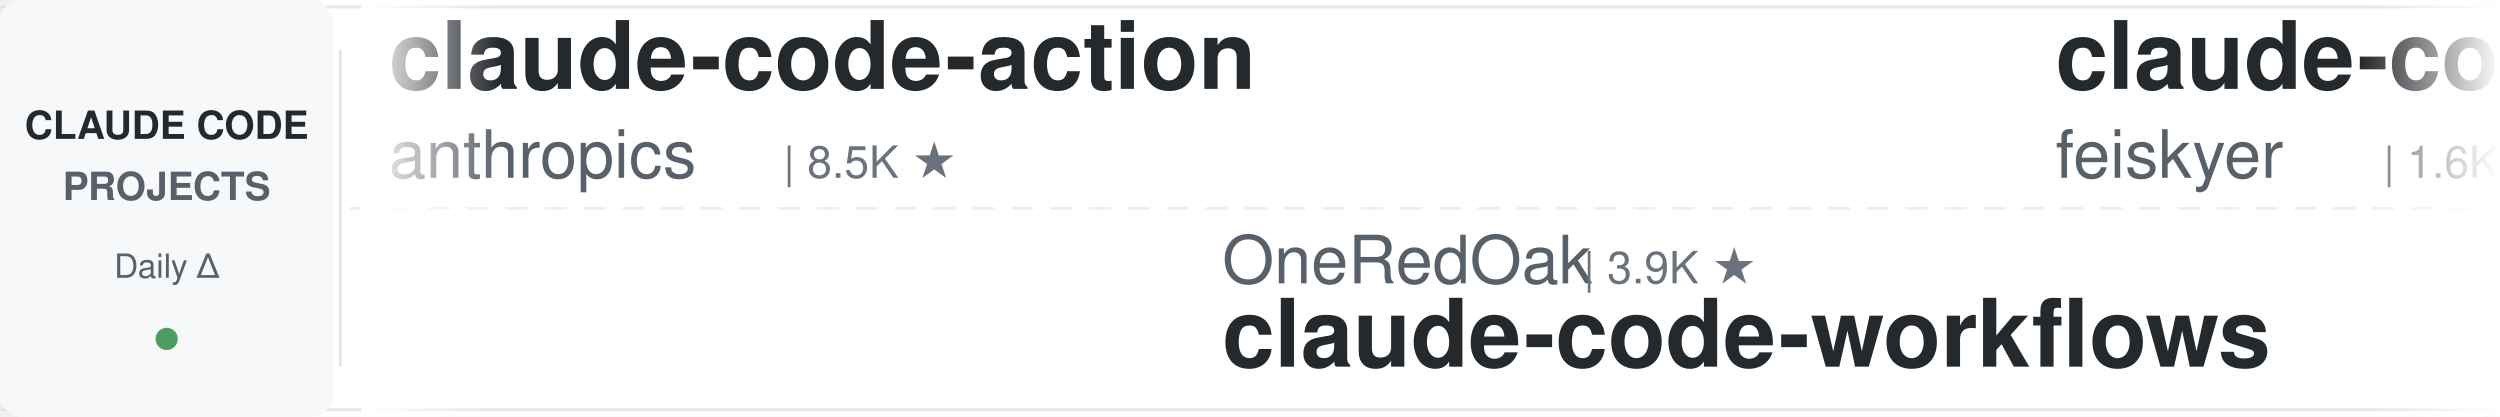
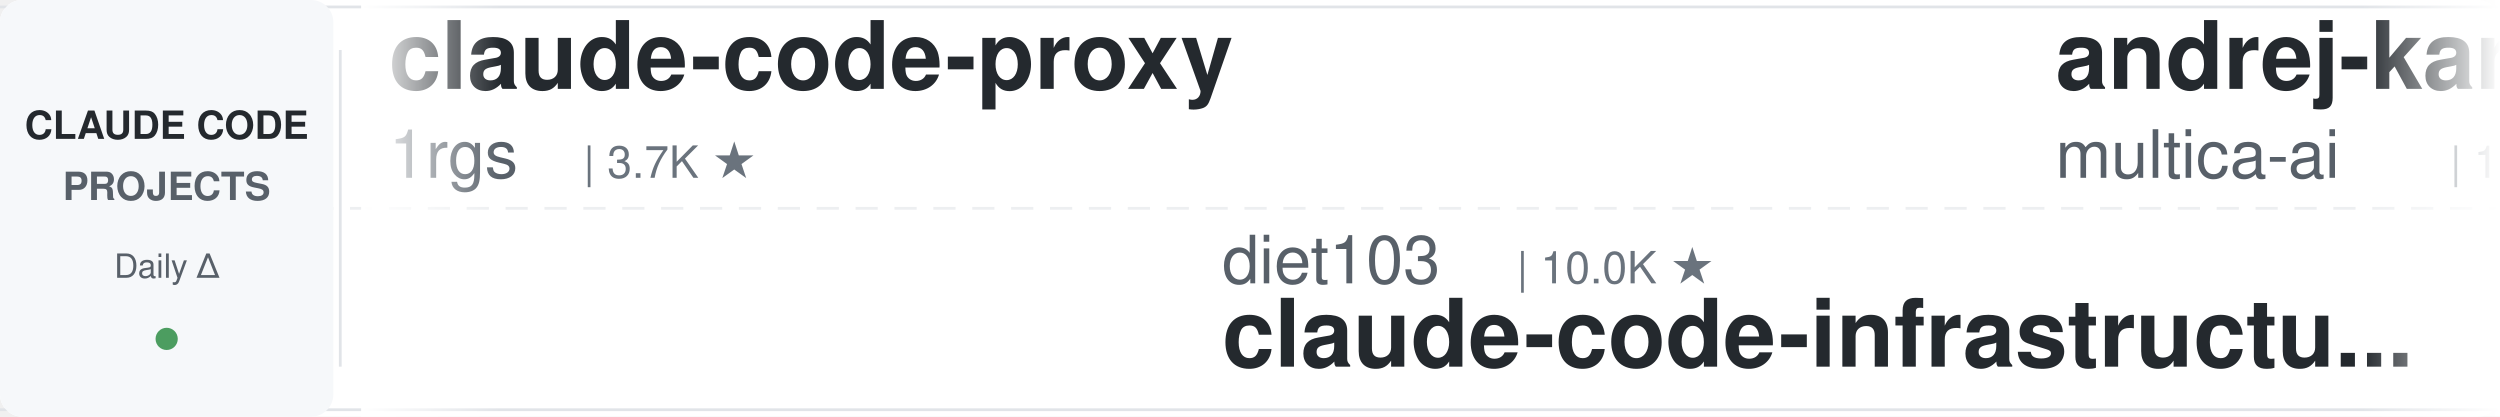
<svg xmlns="http://www.w3.org/2000/svg" width="900" height="150">
  <defs>
    <linearGradient id="leftFade" x1="0%" y1="0%" x2="100%" y2="0%">
      <stop offset="0%" style="stop-color:#ffffff;stop-opacity:1" />
      <stop offset="100%" style="stop-color:#ffffff;stop-opacity:0" />
    </linearGradient>
    <linearGradient id="rightFade" x1="0%" y1="0%" x2="100%" y2="0%">
      <stop offset="0%" style="stop-color:#ffffff;stop-opacity:0" />
      <stop offset="100%" style="stop-color:#ffffff;stop-opacity:1" />
    </linearGradient>
  </defs>
  <rect width="900" height="150" fill="#ffffff" rx="8" />
  <rect x="0" y="2" width="900" height="1" fill="#e1e4e8" />
  <rect x="0" y="147" width="900" height="1" fill="#e1e4e8" />
  <line x1="0" y1="75" x2="900" y2="75" stroke="#e1e4e8" stroke-width="1" stroke-dasharray="8 6" opacity="0.6" />
  <rect x="0" y="0" width="120" height="150" fill="#f6f8fa" rx="8" />
  <text x="60" y="50" font-family="-apple-system, BlinkMacSystemFont, 'Segoe UI', Helvetica, Arial, sans-serif" font-size="14" font-weight="600" fill="#24292e" text-anchor="middle">CLAUDE CODE</text>
  <text x="60" y="72" font-family="-apple-system, BlinkMacSystemFont, 'Segoe UI', Helvetica, Arial, sans-serif" font-size="14" font-weight="600" fill="#586069" text-anchor="middle">PROJECTS</text>
  <text x="60" y="100" font-family="-apple-system, BlinkMacSystemFont, 'Segoe UI', Helvetica, Arial, sans-serif" font-size="12" font-weight="500" fill="#586069" text-anchor="middle">Daily Δ</text>
  <circle cx="60" cy="122" r="4" fill="#22863a" opacity="0.8" />
  <rect x="122" y="18" width="1" height="114" fill="#e1e4e8" />
  <clipPath id="tickerClip">
    <rect x="130" y="0" width="770" height="150" />
  </clipPath>
  <g clip-path="url(#tickerClip)">
    <g id="tickerItems">
      <animateTransform attributeName="transform" attributeType="XML" type="translate" from="0 0" to="-3000 0" dur="54s" repeatCount="indefinite" />
      <g transform="translate(0, 0)">
-         <text x="140" y="32" font-family="-apple-system, BlinkMacSystemFont, 'Segoe UI', Helvetica, Arial, sans-serif" font-size="34" font-weight="600" fill="#24292e">claude-code-action</text>
-         <text x="140" y="64" font-family="-apple-system, BlinkMacSystemFont, 'Segoe UI', Helvetica, Arial, sans-serif" font-size="24" font-weight="400" fill="#586069">anthropics</text>
-         <text x="282" y="64" font-family="-apple-system, BlinkMacSystemFont, 'Segoe UI', Helvetica, Arial, sans-serif" font-size="16" font-weight="500" fill="#6a737d">| 8.5K ★</text>
+         <text x="140" y="32" font-family="-apple-system, BlinkMacSystemFont, 'Segoe UI', Helvetica, Arial, sans-serif" font-size="34" font-weight="600" fill="#24292e">claude-code-proxy</text>
+         <text x="140" y="64" font-family="-apple-system, BlinkMacSystemFont, 'Segoe UI', Helvetica, Arial, sans-serif" font-size="24" font-weight="400" fill="#586069">1rgs</text>
+         <text x="210" y="64" font-family="-apple-system, BlinkMacSystemFont, 'Segoe UI', Helvetica, Arial, sans-serif" font-size="16" font-weight="500" fill="#6a737d">| 3.7K ★</text>
      </g>
      <g transform="translate(300, 0)">
-         <text x="140" y="102" font-family="-apple-system, BlinkMacSystemFont, 'Segoe UI', Helvetica, Arial, sans-serif" font-size="24" font-weight="400" fill="#586069">OneRedOak</text>
-         <text x="270" y="102" font-family="-apple-system, BlinkMacSystemFont, 'Segoe UI', Helvetica, Arial, sans-serif" font-size="16" font-weight="500" fill="#6a737d">| 3.9K ★</text>
-         <text x="140" y="132" font-family="-apple-system, BlinkMacSystemFont, 'Segoe UI', Helvetica, Arial, sans-serif" font-size="34" font-weight="600" fill="#24292e">claude-code-workflows</text>
+         <text x="140" y="102" font-family="-apple-system, BlinkMacSystemFont, 'Segoe UI', Helvetica, Arial, sans-serif" font-size="24" font-weight="400" fill="#586069">diet103</text>
+         <text x="246" y="102" font-family="-apple-system, BlinkMacSystemFont, 'Segoe UI', Helvetica, Arial, sans-serif" font-size="16" font-weight="500" fill="#6a737d">| 10.0K ★</text>
+         <text x="140" y="132" font-family="-apple-system, BlinkMacSystemFont, 'Segoe UI', Helvetica, Arial, sans-serif" font-size="34" font-weight="600" fill="#24292e">claude-code-infrastructu...</text>
      </g>
      <g transform="translate(600, 0)">
-         <text x="140" y="32" font-family="-apple-system, BlinkMacSystemFont, 'Segoe UI', Helvetica, Arial, sans-serif" font-size="34" font-weight="600" fill="#24292e">claude-code-settings</text>
-         <text x="140" y="64" font-family="-apple-system, BlinkMacSystemFont, 'Segoe UI', Helvetica, Arial, sans-serif" font-size="24" font-weight="400" fill="#586069">feiskyer</text>
-         <text x="258" y="64" font-family="-apple-system, BlinkMacSystemFont, 'Segoe UI', Helvetica, Arial, sans-serif" font-size="16" font-weight="500" fill="#6a737d">| 1.6K ★</text>
+         <text x="140" y="32" font-family="-apple-system, BlinkMacSystemFont, 'Segoe UI', Helvetica, Arial, sans-serif" font-size="34" font-weight="600" fill="#24292e">andrej-karpathy-skills</text>
+         <text x="140" y="64" font-family="-apple-system, BlinkMacSystemFont, 'Segoe UI', Helvetica, Arial, sans-serif" font-size="24" font-weight="400" fill="#586069">multica-ai</text>
+         <text x="282" y="64" font-family="-apple-system, BlinkMacSystemFont, 'Segoe UI', Helvetica, Arial, sans-serif" font-size="16" font-weight="500" fill="#6a737d">| 196.4K ★</text>
      </g>
      <g transform="translate(900, 0)">
-         <text x="140" y="102" font-family="-apple-system, BlinkMacSystemFont, 'Segoe UI', Helvetica, Arial, sans-serif" font-size="24" font-weight="400" fill="#586069">Njengah</text>
-         <text x="246" y="102" font-family="-apple-system, BlinkMacSystemFont, 'Segoe UI', Helvetica, Arial, sans-serif" font-size="16" font-weight="500" fill="#6a737d">| 1.9K ★</text>
-         <text x="140" y="132" font-family="-apple-system, BlinkMacSystemFont, 'Segoe UI', Helvetica, Arial, sans-serif" font-size="34" font-weight="600" fill="#24292e">claude-code-cheat-sheet</text>
+         <text x="140" y="102" font-family="-apple-system, BlinkMacSystemFont, 'Segoe UI', Helvetica, Arial, sans-serif" font-size="24" font-weight="400" fill="#586069">AICoderTudou</text>
+         <text x="306" y="102" font-family="-apple-system, BlinkMacSystemFont, 'Segoe UI', Helvetica, Arial, sans-serif" font-size="16" font-weight="500" fill="#6a737d">| 497 ★</text>
+         <text x="140" y="132" font-family="-apple-system, BlinkMacSystemFont, 'Segoe UI', Helvetica, Arial, sans-serif" font-size="34" font-weight="600" fill="#24292e">claude-code-tudou</text>
      </g>
      <g transform="translate(1200, 0)">
-         <text x="140" y="32" font-family="-apple-system, BlinkMacSystemFont, 'Segoe UI', Helvetica, Arial, sans-serif" font-size="34" font-weight="600" fill="#24292e">Dive-into-Claude-Code</text>
-         <text x="140" y="64" font-family="-apple-system, BlinkMacSystemFont, 'Segoe UI', Helvetica, Arial, sans-serif" font-size="24" font-weight="400" fill="#586069">VILA-Lab</text>
-         <text x="258" y="64" font-family="-apple-system, BlinkMacSystemFont, 'Segoe UI', Helvetica, Arial, sans-serif" font-size="16" font-weight="500" fill="#6a737d">| 2.0K ★</text>
+         <text x="140" y="32" font-family="-apple-system, BlinkMacSystemFont, 'Segoe UI', Helvetica, Arial, sans-serif" font-size="34" font-weight="600" fill="#24292e">claude-code-workflows</text>
+         <text x="140" y="64" font-family="-apple-system, BlinkMacSystemFont, 'Segoe UI', Helvetica, Arial, sans-serif" font-size="24" font-weight="400" fill="#586069">OneRedOak</text>
+         <text x="270" y="64" font-family="-apple-system, BlinkMacSystemFont, 'Segoe UI', Helvetica, Arial, sans-serif" font-size="16" font-weight="500" fill="#6a737d">| 3.9K ★</text>
      </g>
      <g transform="translate(1500, 0)">
+         <text x="140" y="102" font-family="-apple-system, BlinkMacSystemFont, 'Segoe UI', Helvetica, Arial, sans-serif" font-size="24" font-weight="400" fill="#586069">VoltAgent</text>
+         <text x="270" y="102" font-family="-apple-system, BlinkMacSystemFont, 'Segoe UI', Helvetica, Arial, sans-serif" font-size="16" font-weight="500" fill="#6a737d">| 23.7K ★</text>
+         <text x="140" y="132" font-family="-apple-system, BlinkMacSystemFont, 'Segoe UI', Helvetica, Arial, sans-serif" font-size="34" font-weight="600" fill="#24292e">awesome-claude-code-suba...</text>
+       </g>
+       <g transform="translate(1800, 0)">
+         <text x="140" y="32" font-family="-apple-system, BlinkMacSystemFont, 'Segoe UI', Helvetica, Arial, sans-serif" font-size="34" font-weight="600" fill="#24292e">Open-ClaudeCode</text>
+         <text x="140" y="64" font-family="-apple-system, BlinkMacSystemFont, 'Segoe UI', Helvetica, Arial, sans-serif" font-size="24" font-weight="400" fill="#586069">LING71671</text>
+         <text x="270" y="64" font-family="-apple-system, BlinkMacSystemFont, 'Segoe UI', Helvetica, Arial, sans-serif" font-size="16" font-weight="500" fill="#6a737d">| 928 ★</text>
+       </g>
+       <g transform="translate(2100, 0)">
        <text x="140" y="102" font-family="-apple-system, BlinkMacSystemFont, 'Segoe UI', Helvetica, Arial, sans-serif" font-size="24" font-weight="400" fill="#586069">Yeachan-Heo</text>
        <text x="294" y="102" font-family="-apple-system, BlinkMacSystemFont, 'Segoe UI', Helvetica, Arial, sans-serif" font-size="16" font-weight="500" fill="#6a737d">| 38.1K ★</text>
        <text x="140" y="132" font-family="-apple-system, BlinkMacSystemFont, 'Segoe UI', Helvetica, Arial, sans-serif" font-size="34" font-weight="600" fill="#24292e">oh-my-claudecode</text>
      </g>
-       <g transform="translate(1800, 0)">
-         <text x="140" y="32" font-family="-apple-system, BlinkMacSystemFont, 'Segoe UI', Helvetica, Arial, sans-serif" font-size="34" font-weight="600" fill="#24292e">claude-code-security-rev...</text>
-         <text x="140" y="64" font-family="-apple-system, BlinkMacSystemFont, 'Segoe UI', Helvetica, Arial, sans-serif" font-size="24" font-weight="400" fill="#586069">anthropics</text>
-         <text x="282" y="64" font-family="-apple-system, BlinkMacSystemFont, 'Segoe UI', Helvetica, Arial, sans-serif" font-size="16" font-weight="500" fill="#6a737d">| 5.6K ★</text>
-       </g>
-       <g transform="translate(2100, 0)">
-         <text x="140" y="102" font-family="-apple-system, BlinkMacSystemFont, 'Segoe UI', Helvetica, Arial, sans-serif" font-size="24" font-weight="400" fill="#586069">multica-ai</text>
-         <text x="282" y="102" font-family="-apple-system, BlinkMacSystemFont, 'Segoe UI', Helvetica, Arial, sans-serif" font-size="16" font-weight="500" fill="#6a737d">| 196.4K ★</text>
-         <text x="140" y="132" font-family="-apple-system, BlinkMacSystemFont, 'Segoe UI', Helvetica, Arial, sans-serif" font-size="34" font-weight="600" fill="#24292e">andrej-karpathy-skills</text>
-       </g>
      <g transform="translate(2400, 0)">
-         <text x="140" y="32" font-family="-apple-system, BlinkMacSystemFont, 'Segoe UI', Helvetica, Arial, sans-serif" font-size="34" font-weight="600" fill="#24292e">claude-code-plugins-plus...</text>
-         <text x="140" y="64" font-family="-apple-system, BlinkMacSystemFont, 'Segoe UI', Helvetica, Arial, sans-serif" font-size="24" font-weight="400" fill="#586069">jeremylongshore</text>
-         <text x="342" y="64" font-family="-apple-system, BlinkMacSystemFont, 'Segoe UI', Helvetica, Arial, sans-serif" font-size="16" font-weight="500" fill="#6a737d">| 2.6K ★</text>
+         <text x="140" y="32" font-family="-apple-system, BlinkMacSystemFont, 'Segoe UI', Helvetica, Arial, sans-serif" font-size="34" font-weight="600" fill="#24292e">everything-claude-code-z...</text>
+         <text x="140" y="64" font-family="-apple-system, BlinkMacSystemFont, 'Segoe UI', Helvetica, Arial, sans-serif" font-size="24" font-weight="400" fill="#586069">xu-xiang</text>
+         <text x="258" y="64" font-family="-apple-system, BlinkMacSystemFont, 'Segoe UI', Helvetica, Arial, sans-serif" font-size="16" font-weight="500" fill="#6a737d">| 1.8K ★</text>
      </g>
      <g transform="translate(2700, 0)">
-         <text x="140" y="102" font-family="-apple-system, BlinkMacSystemFont, 'Segoe UI', Helvetica, Arial, sans-serif" font-size="24" font-weight="400" fill="#586069">anthropics</text>
-         <text x="282" y="102" font-family="-apple-system, BlinkMacSystemFont, 'Segoe UI', Helvetica, Arial, sans-serif" font-size="16" font-weight="500" fill="#6a737d">| 164.2K ★</text>
-         <text x="140" y="132" font-family="-apple-system, BlinkMacSystemFont, 'Segoe UI', Helvetica, Arial, sans-serif" font-size="34" font-weight="600" fill="#24292e">skills</text>
+         <text x="140" y="102" font-family="-apple-system, BlinkMacSystemFont, 'Segoe UI', Helvetica, Arial, sans-serif" font-size="24" font-weight="400" fill="#586069">jeremylongshore</text>
+         <text x="342" y="102" font-family="-apple-system, BlinkMacSystemFont, 'Segoe UI', Helvetica, Arial, sans-serif" font-size="16" font-weight="500" fill="#6a737d">| 2.6K ★</text>
+         <text x="140" y="132" font-family="-apple-system, BlinkMacSystemFont, 'Segoe UI', Helvetica, Arial, sans-serif" font-size="34" font-weight="600" fill="#24292e">claude-code-plugins-plus...</text>
      </g>
      <g transform="translate(3000, 0)">
-         <text x="140" y="32" font-family="-apple-system, BlinkMacSystemFont, 'Segoe UI', Helvetica, Arial, sans-serif" font-size="34" font-weight="600" fill="#24292e">claude-code-action</text>
-         <text x="140" y="64" font-family="-apple-system, BlinkMacSystemFont, 'Segoe UI', Helvetica, Arial, sans-serif" font-size="24" font-weight="400" fill="#586069">anthropics</text>
-         <text x="282" y="64" font-family="-apple-system, BlinkMacSystemFont, 'Segoe UI', Helvetica, Arial, sans-serif" font-size="16" font-weight="500" fill="#6a737d">| 8.5K ★</text>
+         <text x="140" y="32" font-family="-apple-system, BlinkMacSystemFont, 'Segoe UI', Helvetica, Arial, sans-serif" font-size="34" font-weight="600" fill="#24292e">claude-code-proxy</text>
+         <text x="140" y="64" font-family="-apple-system, BlinkMacSystemFont, 'Segoe UI', Helvetica, Arial, sans-serif" font-size="24" font-weight="400" fill="#586069">1rgs</text>
+         <text x="210" y="64" font-family="-apple-system, BlinkMacSystemFont, 'Segoe UI', Helvetica, Arial, sans-serif" font-size="16" font-weight="500" fill="#6a737d">| 3.7K ★</text>
      </g>
      <g transform="translate(3300, 0)">
-         <text x="140" y="102" font-family="-apple-system, BlinkMacSystemFont, 'Segoe UI', Helvetica, Arial, sans-serif" font-size="24" font-weight="400" fill="#586069">OneRedOak</text>
-         <text x="270" y="102" font-family="-apple-system, BlinkMacSystemFont, 'Segoe UI', Helvetica, Arial, sans-serif" font-size="16" font-weight="500" fill="#6a737d">| 3.9K ★</text>
-         <text x="140" y="132" font-family="-apple-system, BlinkMacSystemFont, 'Segoe UI', Helvetica, Arial, sans-serif" font-size="34" font-weight="600" fill="#24292e">claude-code-workflows</text>
+         <text x="140" y="102" font-family="-apple-system, BlinkMacSystemFont, 'Segoe UI', Helvetica, Arial, sans-serif" font-size="24" font-weight="400" fill="#586069">diet103</text>
+         <text x="246" y="102" font-family="-apple-system, BlinkMacSystemFont, 'Segoe UI', Helvetica, Arial, sans-serif" font-size="16" font-weight="500" fill="#6a737d">| 10.0K ★</text>
+         <text x="140" y="132" font-family="-apple-system, BlinkMacSystemFont, 'Segoe UI', Helvetica, Arial, sans-serif" font-size="34" font-weight="600" fill="#24292e">claude-code-infrastructu...</text>
      </g>
      <g transform="translate(3600, 0)">
-         <text x="140" y="32" font-family="-apple-system, BlinkMacSystemFont, 'Segoe UI', Helvetica, Arial, sans-serif" font-size="34" font-weight="600" fill="#24292e">claude-code-settings</text>
-         <text x="140" y="64" font-family="-apple-system, BlinkMacSystemFont, 'Segoe UI', Helvetica, Arial, sans-serif" font-size="24" font-weight="400" fill="#586069">feiskyer</text>
-         <text x="258" y="64" font-family="-apple-system, BlinkMacSystemFont, 'Segoe UI', Helvetica, Arial, sans-serif" font-size="16" font-weight="500" fill="#6a737d">| 1.6K ★</text>
+         <text x="140" y="32" font-family="-apple-system, BlinkMacSystemFont, 'Segoe UI', Helvetica, Arial, sans-serif" font-size="34" font-weight="600" fill="#24292e">andrej-karpathy-skills</text>
+         <text x="140" y="64" font-family="-apple-system, BlinkMacSystemFont, 'Segoe UI', Helvetica, Arial, sans-serif" font-size="24" font-weight="400" fill="#586069">multica-ai</text>
+         <text x="282" y="64" font-family="-apple-system, BlinkMacSystemFont, 'Segoe UI', Helvetica, Arial, sans-serif" font-size="16" font-weight="500" fill="#6a737d">| 196.4K ★</text>
      </g>
      <g transform="translate(3900, 0)">
-         <text x="140" y="102" font-family="-apple-system, BlinkMacSystemFont, 'Segoe UI', Helvetica, Arial, sans-serif" font-size="24" font-weight="400" fill="#586069">Njengah</text>
-         <text x="246" y="102" font-family="-apple-system, BlinkMacSystemFont, 'Segoe UI', Helvetica, Arial, sans-serif" font-size="16" font-weight="500" fill="#6a737d">| 1.9K ★</text>
-         <text x="140" y="132" font-family="-apple-system, BlinkMacSystemFont, 'Segoe UI', Helvetica, Arial, sans-serif" font-size="34" font-weight="600" fill="#24292e">claude-code-cheat-sheet</text>
+         <text x="140" y="102" font-family="-apple-system, BlinkMacSystemFont, 'Segoe UI', Helvetica, Arial, sans-serif" font-size="24" font-weight="400" fill="#586069">AICoderTudou</text>
+         <text x="306" y="102" font-family="-apple-system, BlinkMacSystemFont, 'Segoe UI', Helvetica, Arial, sans-serif" font-size="16" font-weight="500" fill="#6a737d">| 497 ★</text>
+         <text x="140" y="132" font-family="-apple-system, BlinkMacSystemFont, 'Segoe UI', Helvetica, Arial, sans-serif" font-size="34" font-weight="600" fill="#24292e">claude-code-tudou</text>
      </g>
    </g>
  </g>
  <rect x="130" y="0" width="50" height="150" fill="url(#leftFade)" />
  <rect x="850" y="0" width="50" height="150" fill="url(#rightFade)" />
</svg>
